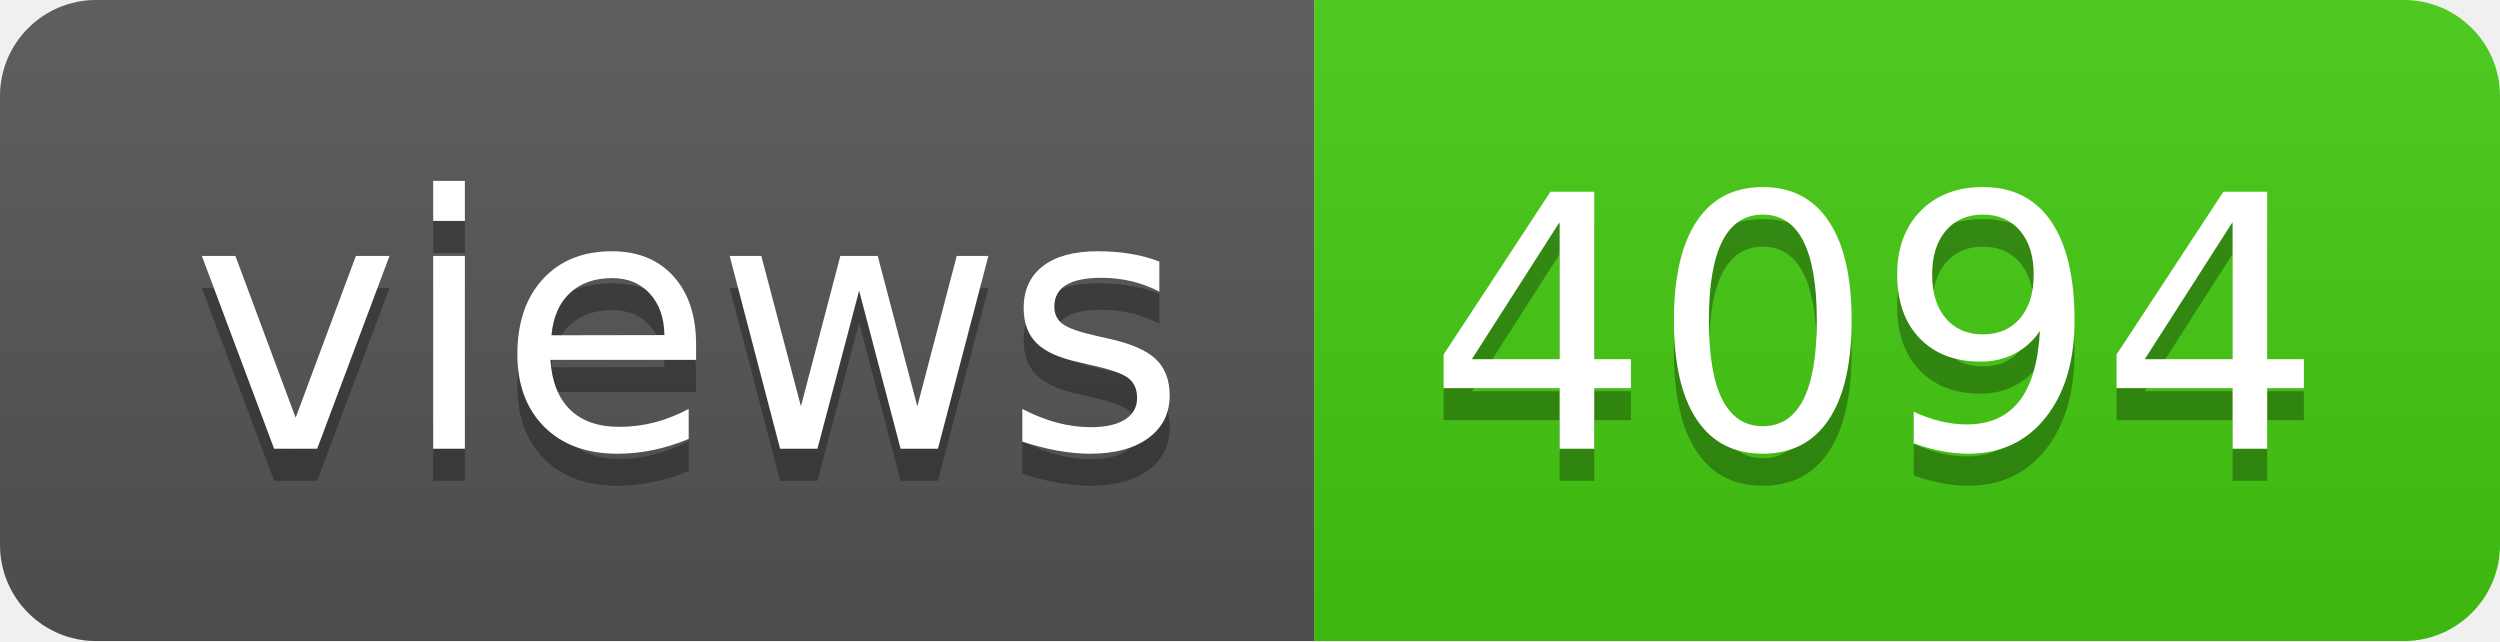
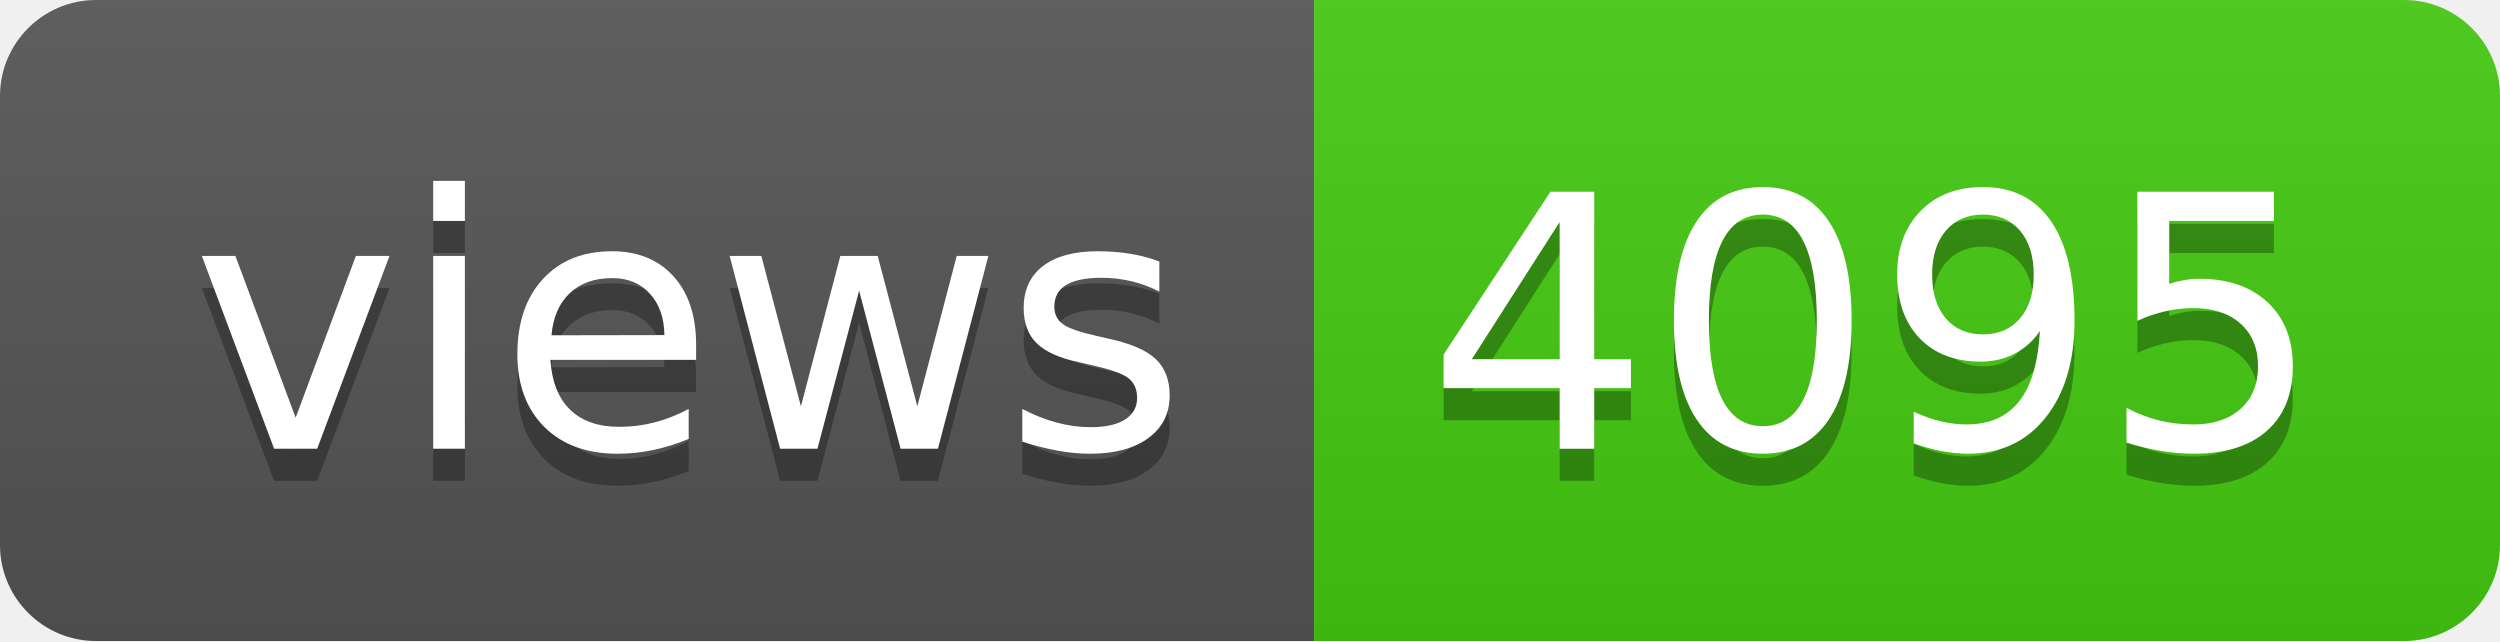
- <svg xmlns="http://www.w3.org/2000/svg" width="78" height="20" role="img" aria-label="views: 4094">
+ <svg xmlns="http://www.w3.org/2000/svg" width="78" height="20" role="img" aria-label="views: 4095">
  <linearGradient id="s" x2="0" y2="100%">
    <stop offset="0" stop-color="#bbb" stop-opacity=".1" />
    <stop offset="1" stop-opacity=".1" />
  </linearGradient>
  <clipPath id="r">
    <rect width="78" height="20" rx="3" fill="#fff" />
  </clipPath>
  <g clip-path="url(#r)">
    <rect width="41" height="20" fill="#555" />
    <rect x="41" width="37" height="20" fill="#4c1" />
    <rect width="78" height="20" fill="url(#s)" />
  </g>
  <g fill="#fff" text-anchor="middle" font-family="Verdana,Geneva,DejaVu Sans,sans-serif" text-rendering="geometricPrecision" font-size="110">
    <text aria-hidden="true" x="215" y="150" fill="#010101" fill-opacity=".3" transform="scale(.1)" textLength="310">views</text>
    <text x="215" y="140" transform="scale(.1)" fill="#fff" textLength="310">views</text>
-     <text aria-hidden="true" x="585" y="150" fill="#010101" fill-opacity=".3" transform="scale(.1)" textLength="270">4094</text>
-     <text x="585" y="140" transform="scale(.1)" fill="#fff" textLength="270">4094</text>
+     <text aria-hidden="true" x="585" y="150" fill="#010101" fill-opacity=".3" transform="scale(.1)" textLength="270">4095</text>
+     <text x="585" y="140" transform="scale(.1)" fill="#fff" textLength="270">4095</text>
  </g>
</svg>
